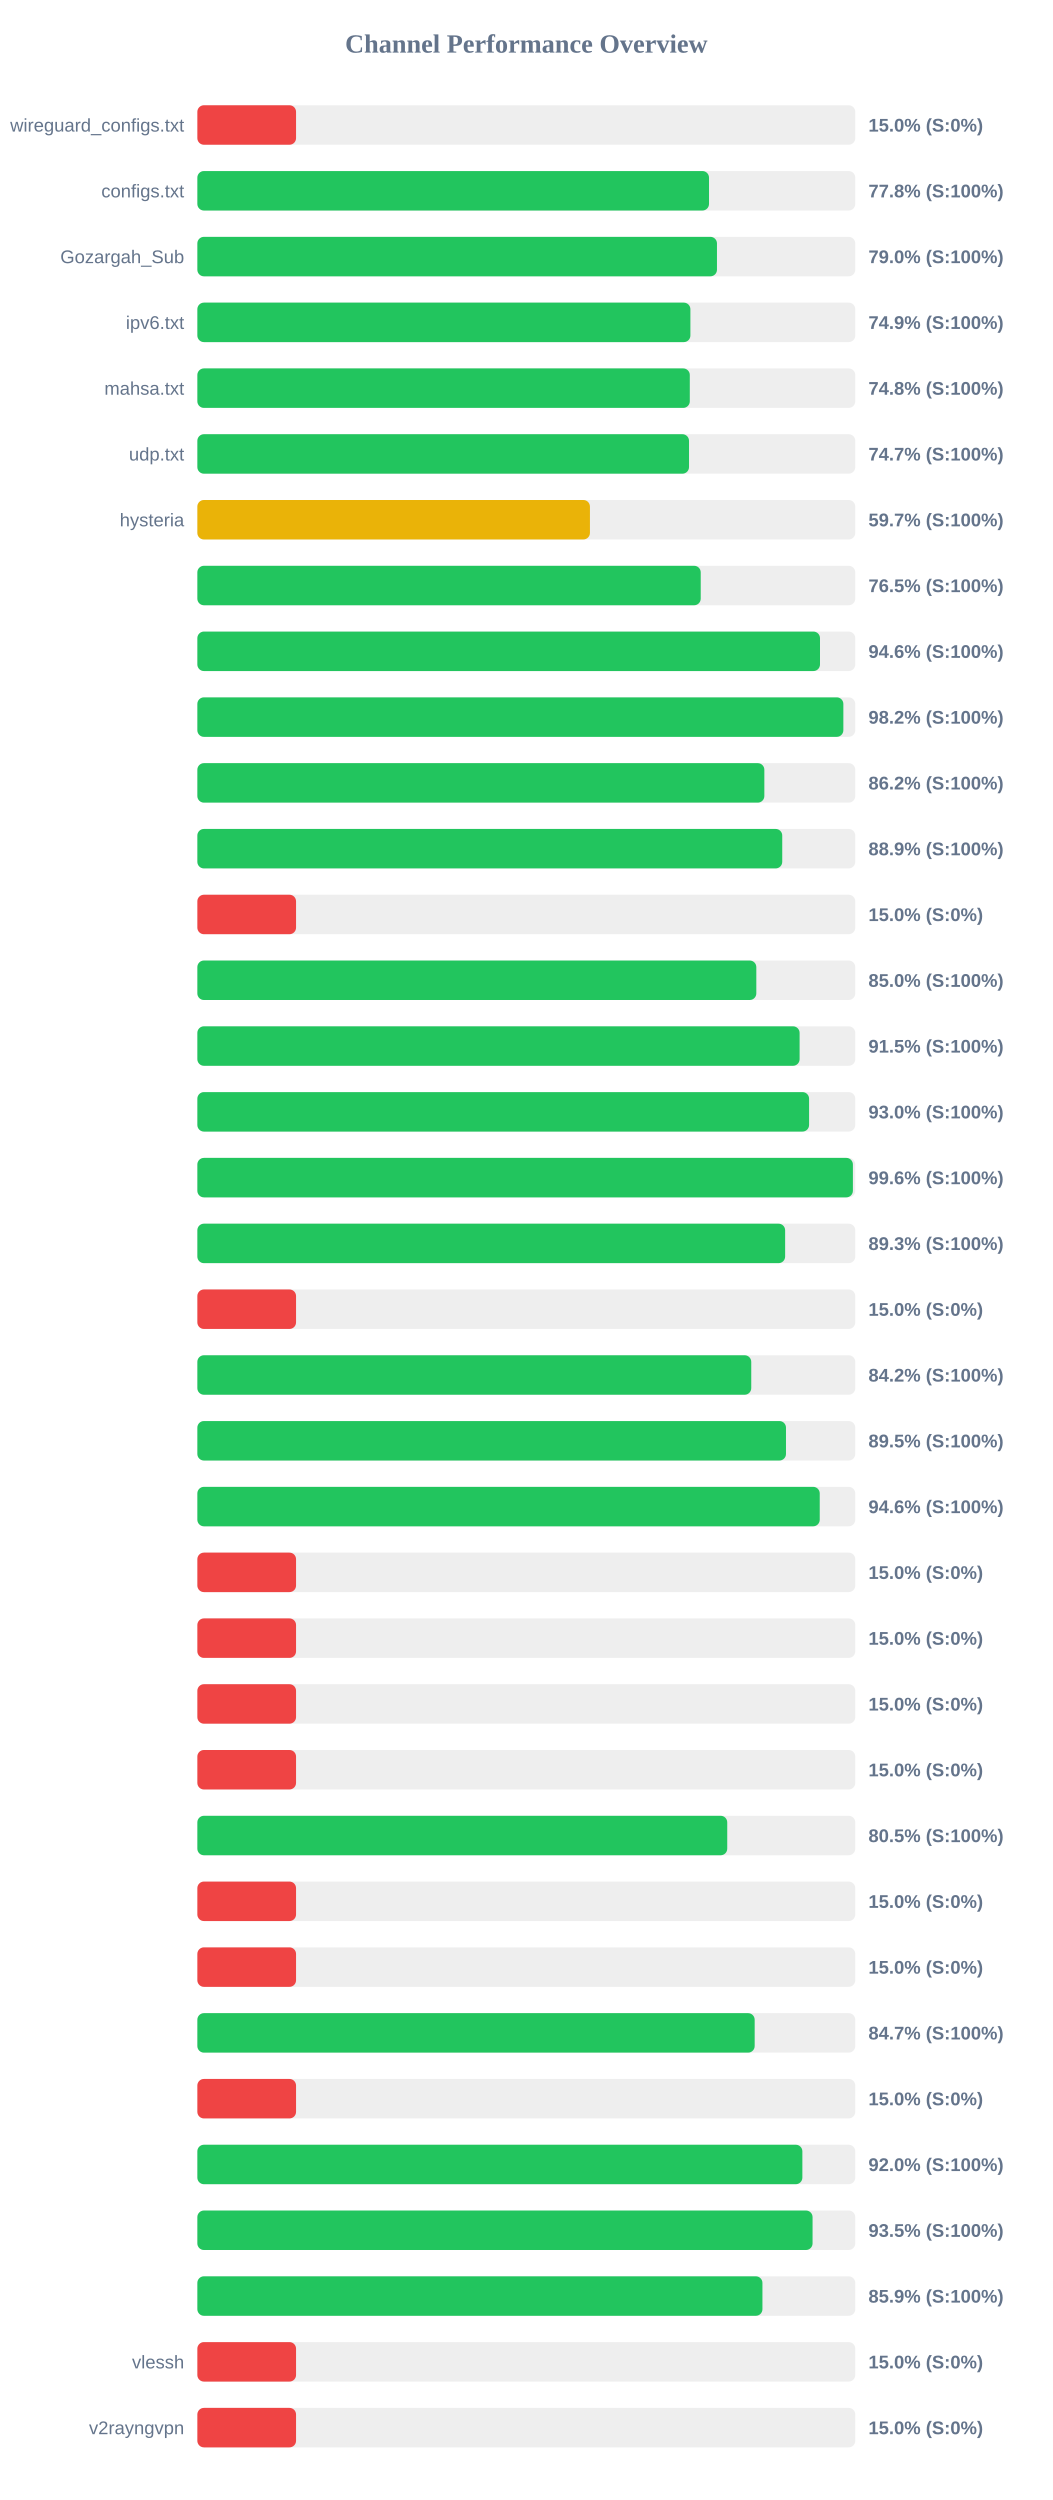
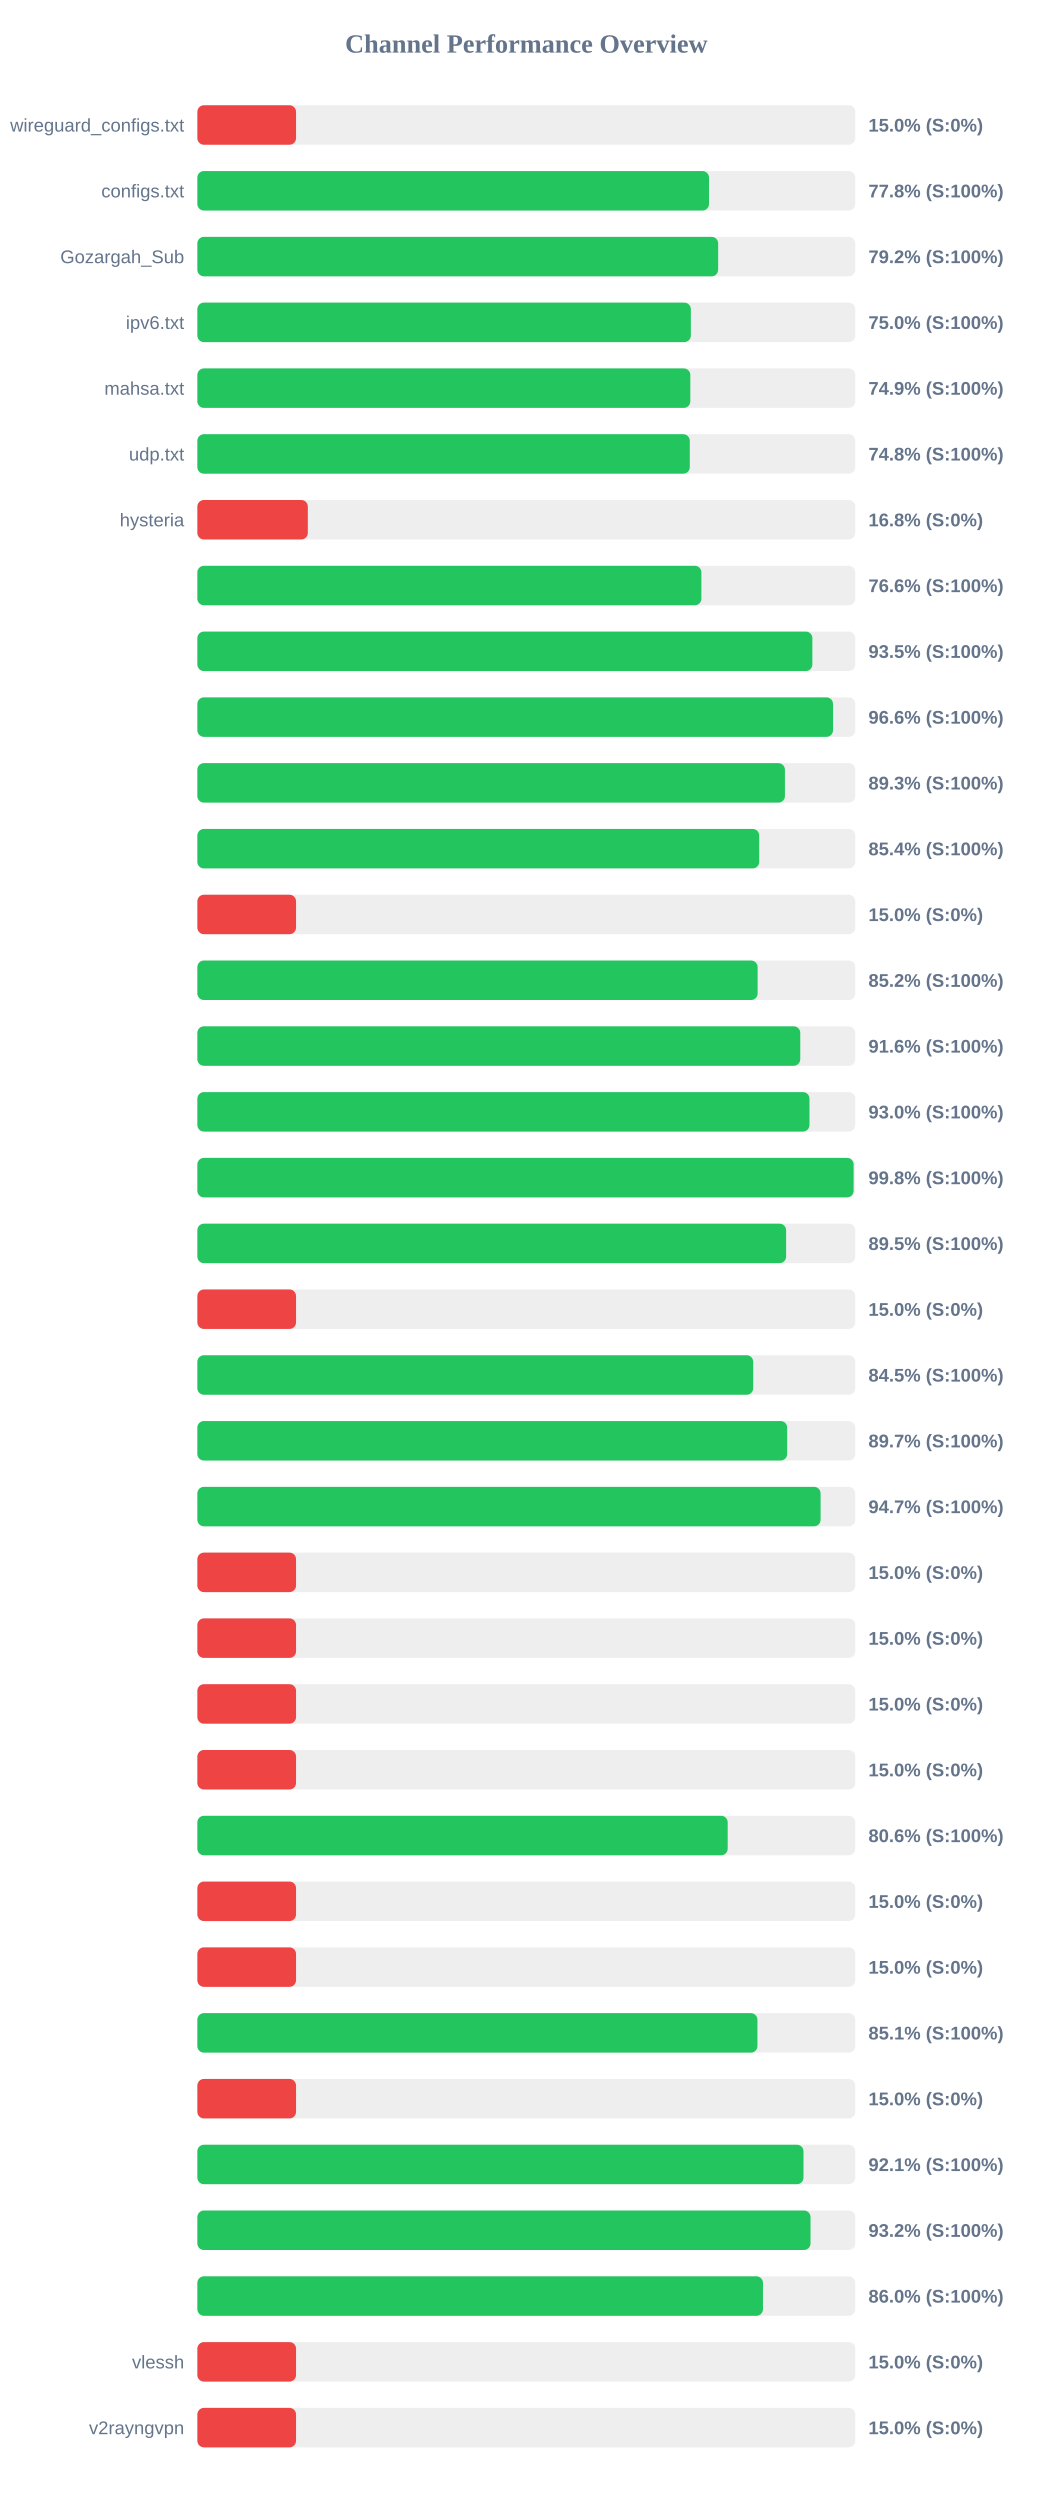
<svg xmlns="http://www.w3.org/2000/svg" width="800" height="1900" version="1.1">
  <style>
        .row { font: 14px Arial; fill: #64748b; }
        .score { font: bold 14px Arial; fill: #64748b; }
    </style>
  <text x="400" y="40" text-anchor="middle" font-size="20px" font-weight="bold" fill="#64748b">Channel Performance Overview</text>
  <rect x="150" y="80" width="500" height="30" fill="#eee" rx="5" />
  <rect x="150" y="80" width="75.0" height="30" fill="#ef4444" rx="5" />
  <text x="140" y="100" text-anchor="end" class="row">wireguard_configs.txt</text>
  <text x="660" y="100" text-anchor="start" class="score">15.0% (S:0%)</text>
  <rect x="150" y="130" width="500" height="30" fill="#eee" rx="5" />
  <rect x="150" y="130" width="388.85" height="30" fill="#22c55e" rx="5" />
  <text x="140" y="150" text-anchor="end" class="row">configs.txt</text>
  <text x="660" y="150" text-anchor="start" class="score">77.8% (S:100%)</text>
  <rect x="150" y="180" width="500" height="30" fill="#eee" rx="5" />
-   <rect x="150" y="180" width="394.9" height="30" fill="#22c55e" rx="5" />
+   <rect x="150" y="180" width="395.8" height="30" fill="#22c55e" rx="5" />
  <text x="140" y="200" text-anchor="end" class="row">Gozargah_Sub</text>
-   <text x="660" y="200" text-anchor="start" class="score">79.0% (S:100%)</text>
+   <text x="660" y="200" text-anchor="start" class="score">79.2% (S:100%)</text>
  <rect x="150" y="230" width="500" height="30" fill="#eee" rx="5" />
-   <rect x="150" y="230" width="374.7" height="30" fill="#22c55e" rx="5" />
+   <rect x="150" y="230" width="375.05" height="30" fill="#22c55e" rx="5" />
  <text x="140" y="250" text-anchor="end" class="row">ipv6.txt</text>
-   <text x="660" y="250" text-anchor="start" class="score">74.9% (S:100%)</text>
+   <text x="660" y="250" text-anchor="start" class="score">75.0% (S:100%)</text>
  <rect x="150" y="280" width="500" height="30" fill="#eee" rx="5" />
-   <rect x="150" y="280" width="374.25" height="30" fill="#22c55e" rx="5" />
+   <rect x="150" y="280" width="374.65" height="30" fill="#22c55e" rx="5" />
  <text x="140" y="300" text-anchor="end" class="row">mahsa.txt</text>
-   <text x="660" y="300" text-anchor="start" class="score">74.8% (S:100%)</text>
+   <text x="660" y="300" text-anchor="start" class="score">74.9% (S:100%)</text>
  <rect x="150" y="330" width="500" height="30" fill="#eee" rx="5" />
-   <rect x="150" y="330" width="373.65" height="30" fill="#22c55e" rx="5" />
+   <rect x="150" y="330" width="374.25" height="30" fill="#22c55e" rx="5" />
  <text x="140" y="350" text-anchor="end" class="row">udp.txt</text>
-   <text x="660" y="350" text-anchor="start" class="score">74.7% (S:100%)</text>
+   <text x="660" y="350" text-anchor="start" class="score">74.8% (S:100%)</text>
  <rect x="150" y="380" width="500" height="30" fill="#eee" rx="5" />
-   <rect x="150" y="380" width="298.35" height="30" fill="#eab308" rx="5" />
+   <rect x="150" y="380" width="83.95" height="30" fill="#ef4444" rx="5" />
  <text x="140" y="400" text-anchor="end" class="row">hysteria</text>
-   <text x="660" y="400" text-anchor="start" class="score">59.7% (S:100%)</text>
+   <text x="660" y="400" text-anchor="start" class="score">16.8% (S:0%)</text>
  <rect x="150" y="430" width="500" height="30" fill="#eee" rx="5" />
-   <rect x="150" y="430" width="382.55" height="30" fill="#22c55e" rx="5" />
+   <rect x="150" y="430" width="383.05" height="30" fill="#22c55e" rx="5" />
  <text x="140" y="450" text-anchor="end" class="row" />
-   <text x="660" y="450" text-anchor="start" class="score">76.5% (S:100%)</text>
+   <text x="660" y="450" text-anchor="start" class="score">76.6% (S:100%)</text>
  <rect x="150" y="480" width="500" height="30" fill="#eee" rx="5" />
-   <rect x="150" y="480" width="473.2" height="30" fill="#22c55e" rx="5" />
+   <rect x="150" y="480" width="467.4" height="30" fill="#22c55e" rx="5" />
  <text x="140" y="500" text-anchor="end" class="row" />
-   <text x="660" y="500" text-anchor="start" class="score">94.6% (S:100%)</text>
+   <text x="660" y="500" text-anchor="start" class="score">93.5% (S:100%)</text>
  <rect x="150" y="530" width="500" height="30" fill="#eee" rx="5" />
-   <rect x="150" y="530" width="490.95" height="30" fill="#22c55e" rx="5" />
+   <rect x="150" y="530" width="483.1" height="30" fill="#22c55e" rx="5" />
  <text x="140" y="550" text-anchor="end" class="row" />
-   <text x="660" y="550" text-anchor="start" class="score">98.2% (S:100%)</text>
+   <text x="660" y="550" text-anchor="start" class="score">96.6% (S:100%)</text>
  <rect x="150" y="580" width="500" height="30" fill="#eee" rx="5" />
-   <rect x="150" y="580" width="430.9" height="30" fill="#22c55e" rx="5" />
+   <rect x="150" y="580" width="446.55" height="30" fill="#22c55e" rx="5" />
  <text x="140" y="600" text-anchor="end" class="row" />
-   <text x="660" y="600" text-anchor="start" class="score">86.2% (S:100%)</text>
+   <text x="660" y="600" text-anchor="start" class="score">89.3% (S:100%)</text>
  <rect x="150" y="630" width="500" height="30" fill="#eee" rx="5" />
-   <rect x="150" y="630" width="444.5" height="30" fill="#22c55e" rx="5" />
+   <rect x="150" y="630" width="427.0" height="30" fill="#22c55e" rx="5" />
  <text x="140" y="650" text-anchor="end" class="row" />
-   <text x="660" y="650" text-anchor="start" class="score">88.9% (S:100%)</text>
+   <text x="660" y="650" text-anchor="start" class="score">85.4% (S:100%)</text>
  <rect x="150" y="680" width="500" height="30" fill="#eee" rx="5" />
  <rect x="150" y="680" width="75.0" height="30" fill="#ef4444" rx="5" />
  <text x="140" y="700" text-anchor="end" class="row" />
  <text x="660" y="700" text-anchor="start" class="score">15.0% (S:0%)</text>
  <rect x="150" y="730" width="500" height="30" fill="#eee" rx="5" />
-   <rect x="150" y="730" width="424.8" height="30" fill="#22c55e" rx="5" />
+   <rect x="150" y="730" width="425.8" height="30" fill="#22c55e" rx="5" />
  <text x="140" y="750" text-anchor="end" class="row" />
-   <text x="660" y="750" text-anchor="start" class="score">85.0% (S:100%)</text>
+   <text x="660" y="750" text-anchor="start" class="score">85.2% (S:100%)</text>
  <rect x="150" y="780" width="500" height="30" fill="#eee" rx="5" />
-   <rect x="150" y="780" width="457.7" height="30" fill="#22c55e" rx="5" />
+   <rect x="150" y="780" width="458.2" height="30" fill="#22c55e" rx="5" />
  <text x="140" y="800" text-anchor="end" class="row" />
-   <text x="660" y="800" text-anchor="start" class="score">91.5% (S:100%)</text>
+   <text x="660" y="800" text-anchor="start" class="score">91.6% (S:100%)</text>
  <rect x="150" y="830" width="500" height="30" fill="#eee" rx="5" />
-   <rect x="150" y="830" width="464.9" height="30" fill="#22c55e" rx="5" />
+   <rect x="150" y="830" width="465.2" height="30" fill="#22c55e" rx="5" />
  <text x="140" y="850" text-anchor="end" class="row" />
  <text x="660" y="850" text-anchor="start" class="score">93.0% (S:100%)</text>
  <rect x="150" y="880" width="500" height="30" fill="#eee" rx="5" />
-   <rect x="150" y="880" width="498.2" height="30" fill="#22c55e" rx="5" />
+   <rect x="150" y="880" width="498.75" height="30" fill="#22c55e" rx="5" />
  <text x="140" y="900" text-anchor="end" class="row" />
-   <text x="660" y="900" text-anchor="start" class="score">99.6% (S:100%)</text>
+   <text x="660" y="900" text-anchor="start" class="score">99.8% (S:100%)</text>
  <rect x="150" y="930" width="500" height="30" fill="#eee" rx="5" />
-   <rect x="150" y="930" width="446.7" height="30" fill="#22c55e" rx="5" />
+   <rect x="150" y="930" width="447.45" height="30" fill="#22c55e" rx="5" />
  <text x="140" y="950" text-anchor="end" class="row" />
-   <text x="660" y="950" text-anchor="start" class="score">89.3% (S:100%)</text>
+   <text x="660" y="950" text-anchor="start" class="score">89.5% (S:100%)</text>
  <rect x="150" y="980" width="500" height="30" fill="#eee" rx="5" />
  <rect x="150" y="980" width="75.0" height="30" fill="#ef4444" rx="5" />
  <text x="140" y="1000" text-anchor="end" class="row" />
  <text x="660" y="1000" text-anchor="start" class="score">15.0% (S:0%)</text>
  <rect x="150" y="1030" width="500" height="30" fill="#eee" rx="5" />
-   <rect x="150" y="1030" width="420.95" height="30" fill="#22c55e" rx="5" />
+   <rect x="150" y="1030" width="422.45" height="30" fill="#22c55e" rx="5" />
  <text x="140" y="1050" text-anchor="end" class="row" />
-   <text x="660" y="1050" text-anchor="start" class="score">84.2% (S:100%)</text>
+   <text x="660" y="1050" text-anchor="start" class="score">84.5% (S:100%)</text>
  <rect x="150" y="1080" width="500" height="30" fill="#eee" rx="5" />
-   <rect x="150" y="1080" width="447.35" height="30" fill="#22c55e" rx="5" />
+   <rect x="150" y="1080" width="448.25" height="30" fill="#22c55e" rx="5" />
  <text x="140" y="1100" text-anchor="end" class="row" />
-   <text x="660" y="1100" text-anchor="start" class="score">89.5% (S:100%)</text>
+   <text x="660" y="1100" text-anchor="start" class="score">89.7% (S:100%)</text>
  <rect x="150" y="1130" width="500" height="30" fill="#eee" rx="5" />
-   <rect x="150" y="1130" width="473.0" height="30" fill="#22c55e" rx="5" />
+   <rect x="150" y="1130" width="473.65" height="30" fill="#22c55e" rx="5" />
  <text x="140" y="1150" text-anchor="end" class="row" />
-   <text x="660" y="1150" text-anchor="start" class="score">94.6% (S:100%)</text>
+   <text x="660" y="1150" text-anchor="start" class="score">94.7% (S:100%)</text>
  <rect x="150" y="1180" width="500" height="30" fill="#eee" rx="5" />
  <rect x="150" y="1180" width="75.0" height="30" fill="#ef4444" rx="5" />
  <text x="140" y="1200" text-anchor="end" class="row" />
  <text x="660" y="1200" text-anchor="start" class="score">15.0% (S:0%)</text>
  <rect x="150" y="1230" width="500" height="30" fill="#eee" rx="5" />
  <rect x="150" y="1230" width="75.0" height="30" fill="#ef4444" rx="5" />
  <text x="140" y="1250" text-anchor="end" class="row" />
  <text x="660" y="1250" text-anchor="start" class="score">15.0% (S:0%)</text>
  <rect x="150" y="1280" width="500" height="30" fill="#eee" rx="5" />
  <rect x="150" y="1280" width="75.0" height="30" fill="#ef4444" rx="5" />
  <text x="140" y="1300" text-anchor="end" class="row" />
  <text x="660" y="1300" text-anchor="start" class="score">15.0% (S:0%)</text>
  <rect x="150" y="1330" width="500" height="30" fill="#eee" rx="5" />
  <rect x="150" y="1330" width="75.0" height="30" fill="#ef4444" rx="5" />
  <text x="140" y="1350" text-anchor="end" class="row" />
  <text x="660" y="1350" text-anchor="start" class="score">15.0% (S:0%)</text>
  <rect x="150" y="1380" width="500" height="30" fill="#eee" rx="5" />
-   <rect x="150" y="1380" width="402.7" height="30" fill="#22c55e" rx="5" />
+   <rect x="150" y="1380" width="403.05" height="30" fill="#22c55e" rx="5" />
  <text x="140" y="1400" text-anchor="end" class="row" />
-   <text x="660" y="1400" text-anchor="start" class="score">80.5% (S:100%)</text>
+   <text x="660" y="1400" text-anchor="start" class="score">80.6% (S:100%)</text>
  <rect x="150" y="1430" width="500" height="30" fill="#eee" rx="5" />
  <rect x="150" y="1430" width="75.0" height="30" fill="#ef4444" rx="5" />
  <text x="140" y="1450" text-anchor="end" class="row" />
  <text x="660" y="1450" text-anchor="start" class="score">15.0% (S:0%)</text>
  <rect x="150" y="1480" width="500" height="30" fill="#eee" rx="5" />
  <rect x="150" y="1480" width="75.0" height="30" fill="#ef4444" rx="5" />
  <text x="140" y="1500" text-anchor="end" class="row" />
  <text x="660" y="1500" text-anchor="start" class="score">15.0% (S:0%)</text>
  <rect x="150" y="1530" width="500" height="30" fill="#eee" rx="5" />
-   <rect x="150" y="1530" width="423.55" height="30" fill="#22c55e" rx="5" />
+   <rect x="150" y="1530" width="425.65" height="30" fill="#22c55e" rx="5" />
  <text x="140" y="1550" text-anchor="end" class="row" />
-   <text x="660" y="1550" text-anchor="start" class="score">84.7% (S:100%)</text>
+   <text x="660" y="1550" text-anchor="start" class="score">85.1% (S:100%)</text>
  <rect x="150" y="1580" width="500" height="30" fill="#eee" rx="5" />
  <rect x="150" y="1580" width="75.0" height="30" fill="#ef4444" rx="5" />
  <text x="140" y="1600" text-anchor="end" class="row" />
  <text x="660" y="1600" text-anchor="start" class="score">15.0% (S:0%)</text>
  <rect x="150" y="1630" width="500" height="30" fill="#eee" rx="5" />
-   <rect x="150" y="1630" width="459.8" height="30" fill="#22c55e" rx="5" />
+   <rect x="150" y="1630" width="460.65" height="30" fill="#22c55e" rx="5" />
  <text x="140" y="1650" text-anchor="end" class="row" />
-   <text x="660" y="1650" text-anchor="start" class="score">92.0% (S:100%)</text>
+   <text x="660" y="1650" text-anchor="start" class="score">92.1% (S:100%)</text>
  <rect x="150" y="1680" width="500" height="30" fill="#eee" rx="5" />
-   <rect x="150" y="1680" width="467.55" height="30" fill="#22c55e" rx="5" />
+   <rect x="150" y="1680" width="466.0" height="30" fill="#22c55e" rx="5" />
  <text x="140" y="1700" text-anchor="end" class="row" />
-   <text x="660" y="1700" text-anchor="start" class="score">93.5% (S:100%)</text>
+   <text x="660" y="1700" text-anchor="start" class="score">93.2% (S:100%)</text>
  <rect x="150" y="1730" width="500" height="30" fill="#eee" rx="5" />
-   <rect x="150" y="1730" width="429.45" height="30" fill="#22c55e" rx="5" />
+   <rect x="150" y="1730" width="429.85" height="30" fill="#22c55e" rx="5" />
  <text x="140" y="1750" text-anchor="end" class="row" />
-   <text x="660" y="1750" text-anchor="start" class="score">85.9% (S:100%)</text>
+   <text x="660" y="1750" text-anchor="start" class="score">86.0% (S:100%)</text>
  <rect x="150" y="1780" width="500" height="30" fill="#eee" rx="5" />
  <rect x="150" y="1780" width="75.0" height="30" fill="#ef4444" rx="5" />
  <text x="140" y="1800" text-anchor="end" class="row">vlessh</text>
  <text x="660" y="1800" text-anchor="start" class="score">15.0% (S:0%)</text>
  <rect x="150" y="1830" width="500" height="30" fill="#eee" rx="5" />
  <rect x="150" y="1830" width="75.0" height="30" fill="#ef4444" rx="5" />
  <text x="140" y="1850" text-anchor="end" class="row">v2rayngvpn</text>
  <text x="660" y="1850" text-anchor="start" class="score">15.0% (S:0%)</text>
</svg>
